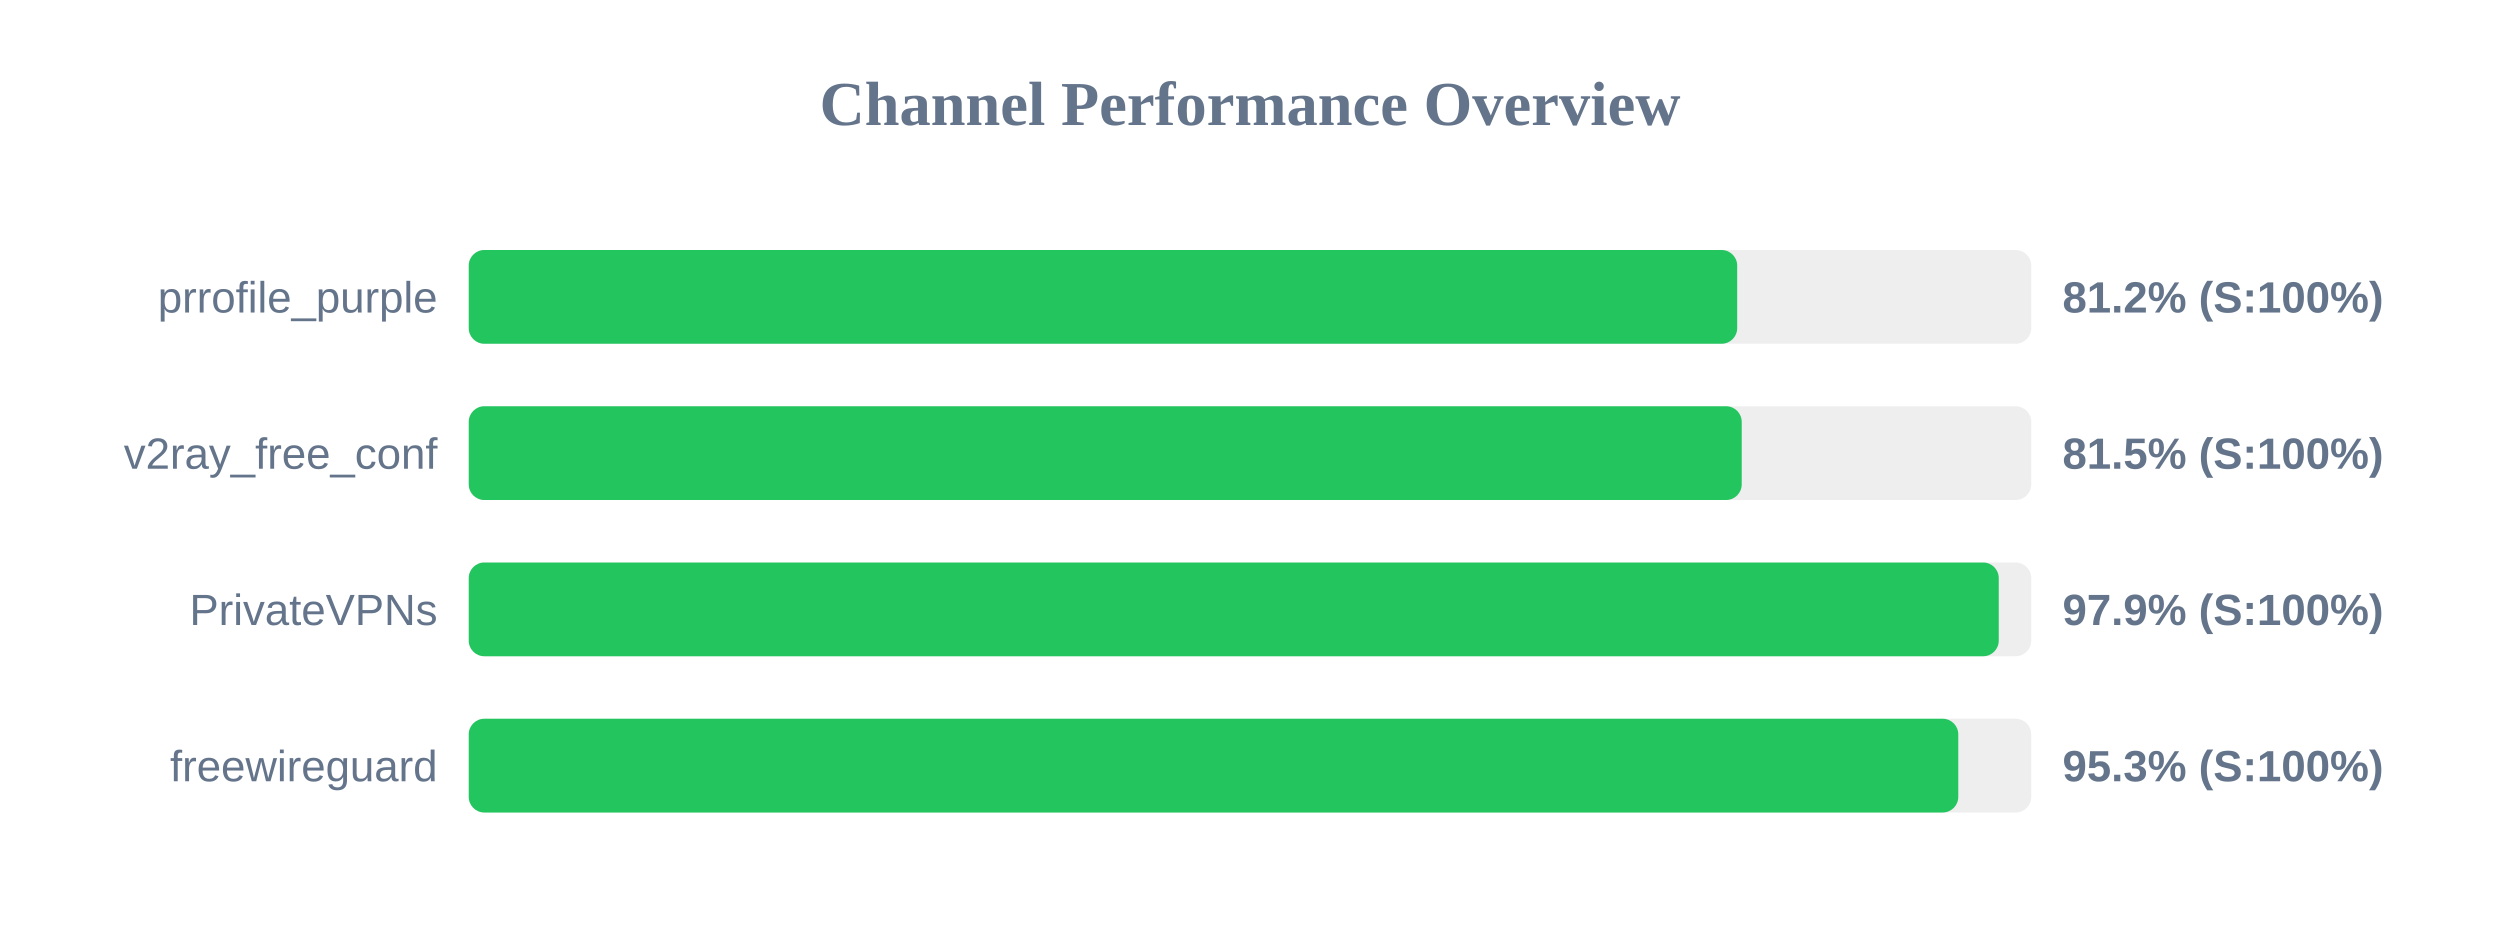
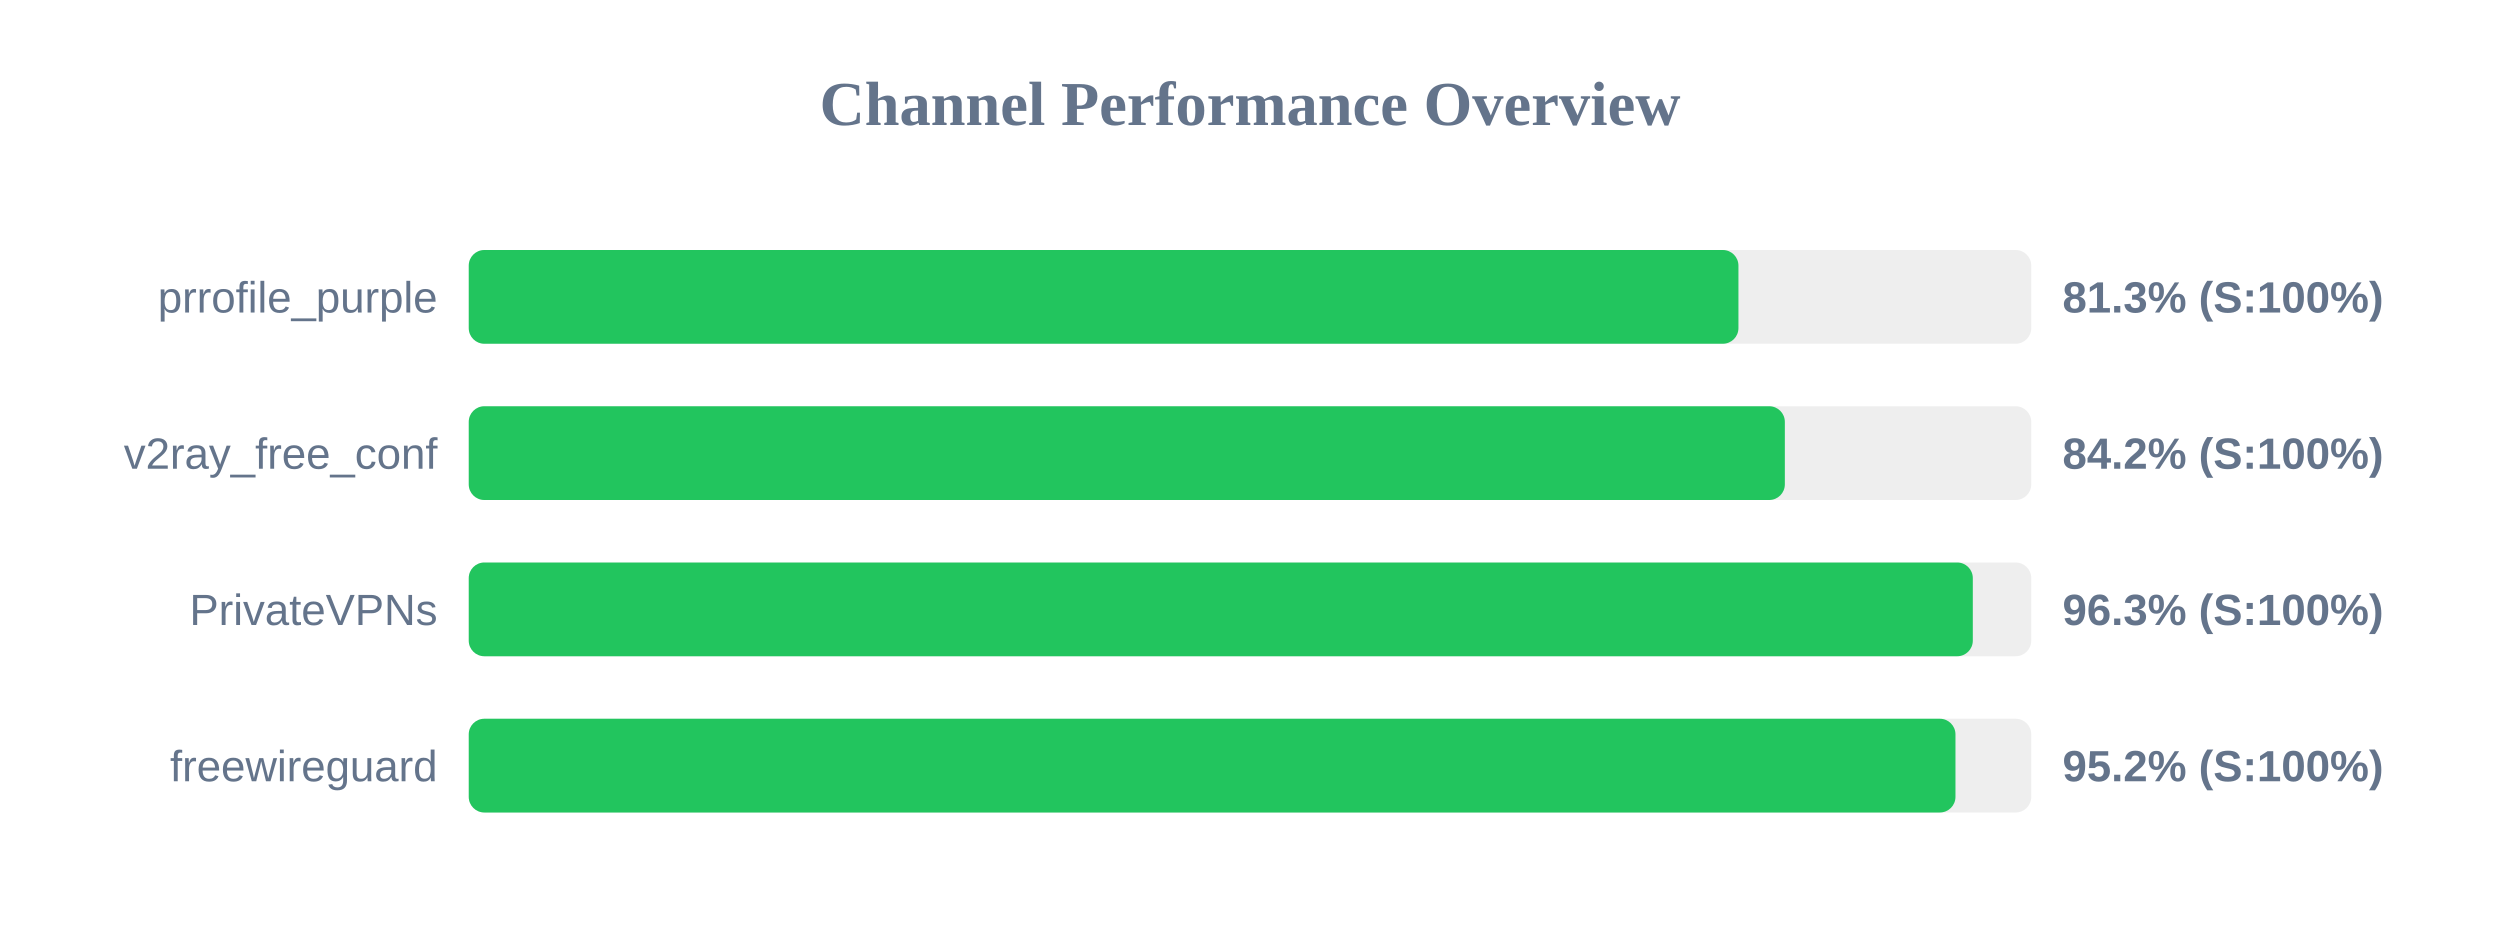
<svg xmlns="http://www.w3.org/2000/svg" width="800" height="300" version="1.1">
  <style>
        .row { font: 14px Arial; fill: #64748b; }
        .score { font: bold 14px Arial; fill: #64748b; }
    </style>
  <text x="400" y="40" text-anchor="middle" font-size="20px" font-weight="bold" fill="#64748b">Channel Performance Overview</text>
  <rect x="150" y="80" width="500" height="30" fill="#eee" rx="5" />
-   <rect x="150" y="80" width="405.9" height="30" fill="#22c55e" rx="5" />
+   <rect x="150" y="80" width="406.3" height="30" fill="#22c55e" rx="5" />
  <text x="140" y="100" text-anchor="end" class="row">prrofile_purple</text>
-   <text x="660" y="100" text-anchor="start" class="score">81.2% (S:100%)</text>
+   <text x="660" y="100" text-anchor="start" class="score">81.3% (S:100%)</text>
  <rect x="150" y="130" width="500" height="30" fill="#eee" rx="5" />
-   <rect x="150" y="130" width="407.35" height="30" fill="#22c55e" rx="5" />
+   <rect x="150" y="130" width="421.15" height="30" fill="#22c55e" rx="5" />
  <text x="140" y="150" text-anchor="end" class="row">v2ray_free_conf</text>
-   <text x="660" y="150" text-anchor="start" class="score">81.5% (S:100%)</text>
+   <text x="660" y="150" text-anchor="start" class="score">84.2% (S:100%)</text>
  <rect x="150" y="180" width="500" height="30" fill="#eee" rx="5" />
-   <rect x="150" y="180" width="489.6" height="30" fill="#22c55e" rx="5" />
+   <rect x="150" y="180" width="481.3" height="30" fill="#22c55e" rx="5" />
  <text x="140" y="200" text-anchor="end" class="row">PrivateVPNs</text>
-   <text x="660" y="200" text-anchor="start" class="score">97.9% (S:100%)</text>
+   <text x="660" y="200" text-anchor="start" class="score">96.3% (S:100%)</text>
  <rect x="150" y="230" width="500" height="30" fill="#eee" rx="5" />
-   <rect x="150" y="230" width="476.65" height="30" fill="#22c55e" rx="5" />
+   <rect x="150" y="230" width="475.75" height="30" fill="#22c55e" rx="5" />
  <text x="140" y="250" text-anchor="end" class="row">freewireguard</text>
-   <text x="660" y="250" text-anchor="start" class="score">95.3% (S:100%)</text>
+   <text x="660" y="250" text-anchor="start" class="score">95.2% (S:100%)</text>
</svg>
